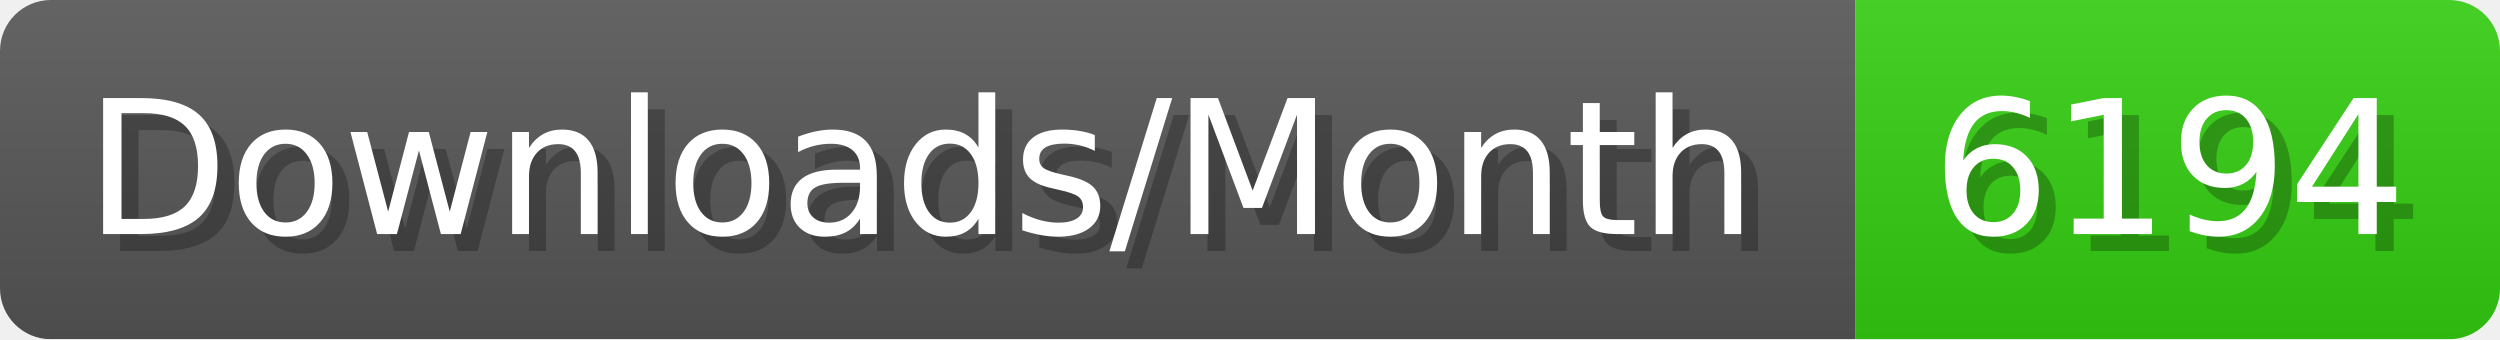
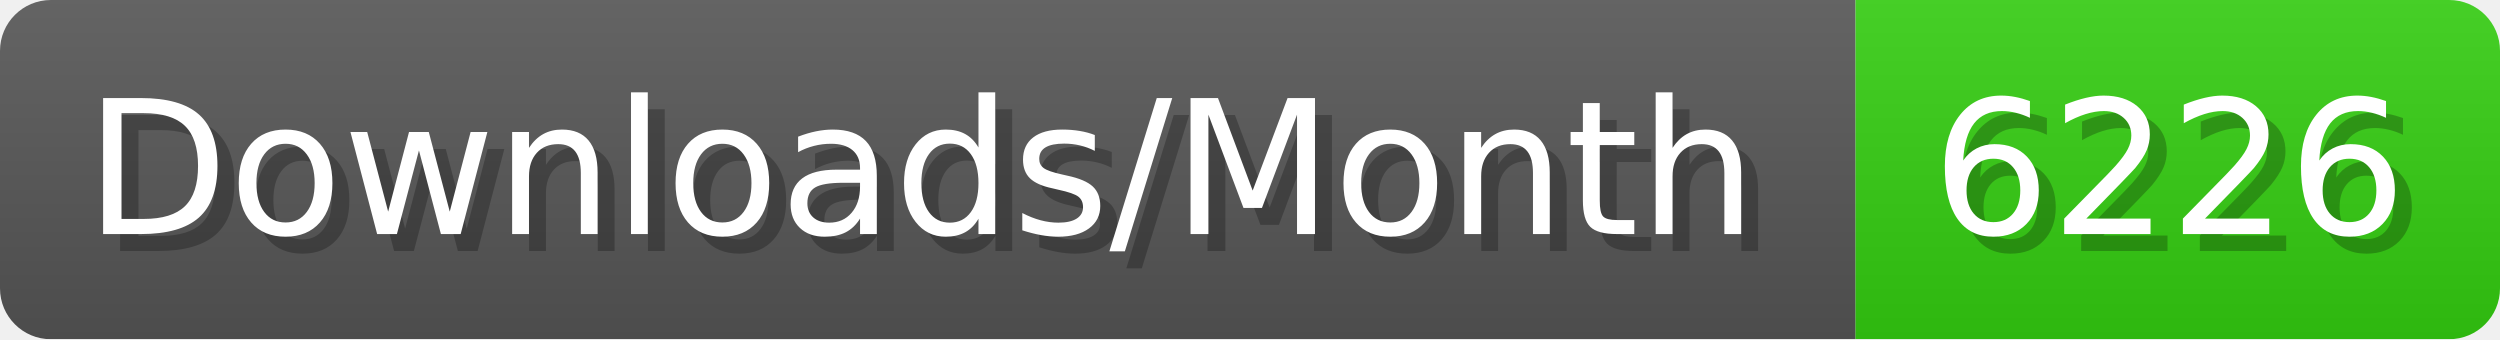
- <svg xmlns="http://www.w3.org/2000/svg" width="147.4" height="20" viewBox="0 0 1474 200" role="img" aria-label="Downloads/Month: 6194">
+ <svg xmlns="http://www.w3.org/2000/svg" width="147.4" height="20" viewBox="0 0 1474 200" role="img" aria-label="Downloads/Month: 6226">
  <linearGradient id="YlXUI" x2="0" y2="100%">
    <stop offset="0" stop-opacity=".1" stop-color="#EEE" />
    <stop offset="1" stop-opacity=".1" />
  </linearGradient>
  <mask id="JHhop">
    <rect width="1474" height="200" rx="30" fill="#FFF" />
  </mask>
  <g mask="url(#JHhop)">
    <rect width="1094" height="200" fill="#555" />
    <rect width="380" height="200" fill="#3C1" x="1094" />
    <rect width="1474" height="200" fill="url(#YlXUI)" />
  </g>
  <g aria-hidden="true" fill="#fff" text-anchor="start" font-family="Verdana,DejaVu Sans,sans-serif" font-size="110">
    <text x="60" y="148" textLength="994" fill="#000" opacity="0.25">Downloads/Month</text>
    <text x="50" y="138" textLength="994">Downloads/Month</text>
-     <text x="1149" y="148" textLength="280" fill="#000" opacity="0.25">6194</text>
-     <text x="1139" y="138" textLength="280">6194</text>
+     <text x="1149" y="148" textLength="280" fill="#000" opacity="0.25">6226</text>
+     <text x="1139" y="138" textLength="280">6226</text>
  </g>
</svg>
